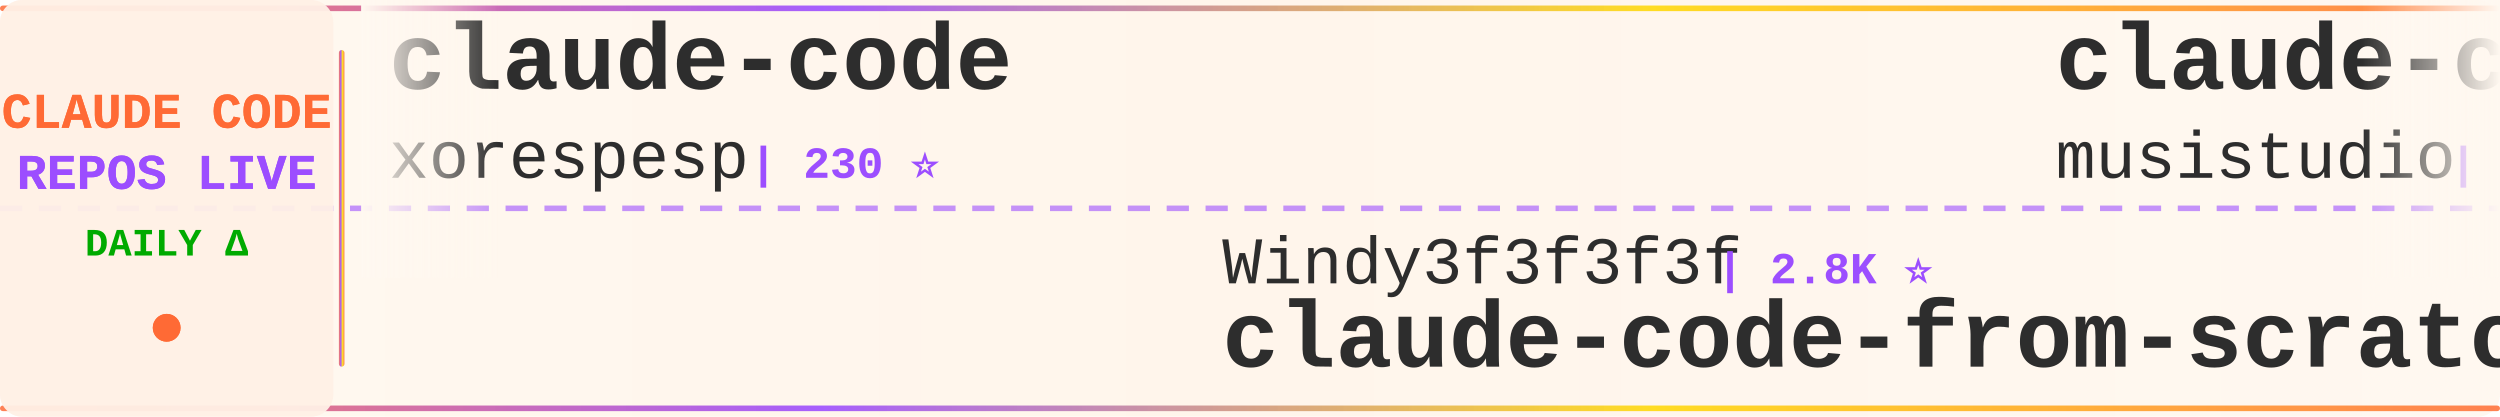
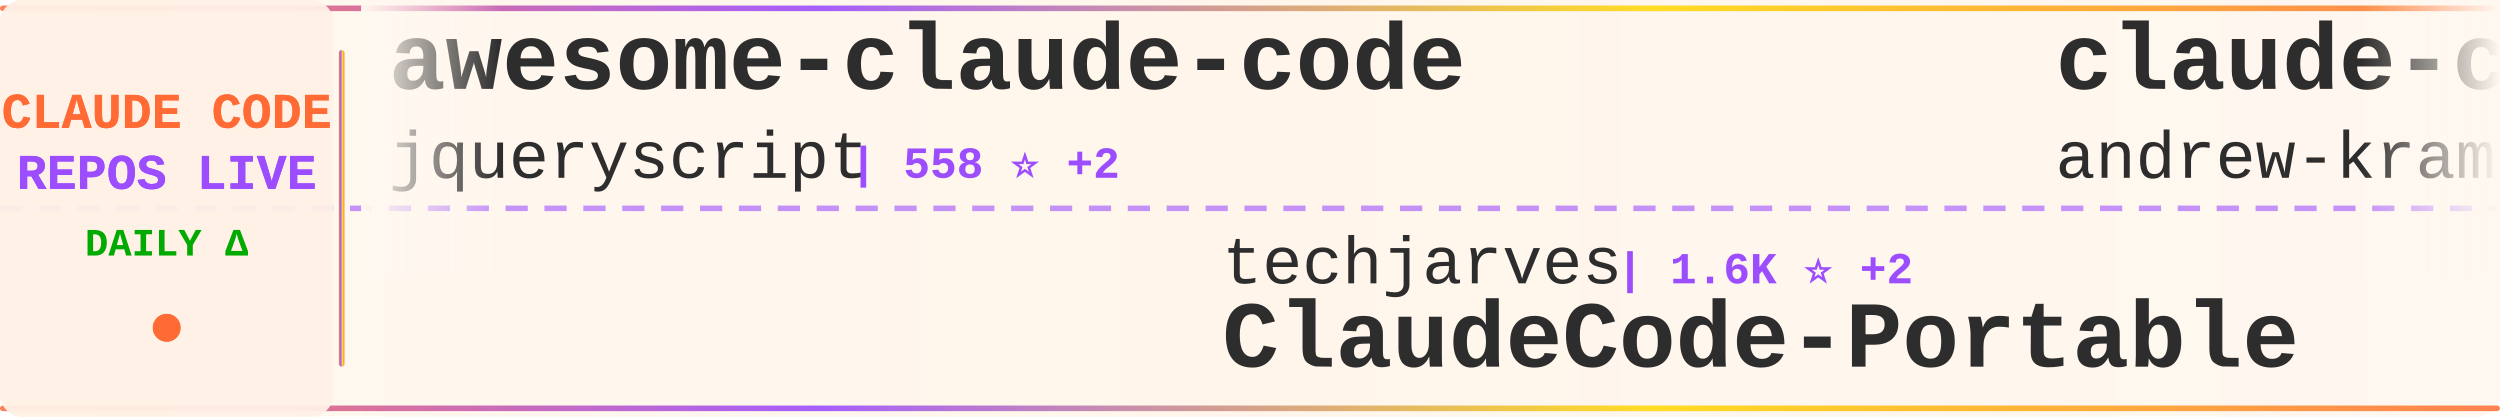
<svg xmlns="http://www.w3.org/2000/svg" width="900" height="150">
  <defs>
    <linearGradient id="tickerBg" x1="0%" y1="0%" x2="100%" y2="0%">
      <stop offset="0%" style="stop-color:#fff8f0;stop-opacity:0.98" />
      <stop offset="50%" style="stop-color:#fff5eb;stop-opacity:1" />
      <stop offset="100%" style="stop-color:#fff8f0;stop-opacity:0.98" />
    </linearGradient>
    <linearGradient id="borderGrad" x1="0%" y1="0%" x2="100%" y2="0%">
      <stop offset="0%" style="stop-color:#FF6B35;stop-opacity:0.85">
        <animate attributeName="stop-opacity" values="0.85;1;0.85" dur="2s" repeatCount="indefinite" />
      </stop>
      <stop offset="33%" style="stop-color:#9C4EFF;stop-opacity:0.9">
        <animate attributeName="stop-opacity" values="0.9;1;0.9" dur="2.2s" repeatCount="indefinite" />
      </stop>
      <stop offset="66%" style="stop-color:#FFD700;stop-opacity:0.85">
        <animate attributeName="stop-opacity" values="0.85;1;0.85" dur="1.8s" repeatCount="indefinite" />
      </stop>
      <stop offset="100%" style="stop-color:#FF6B35;stop-opacity:0.85">
        <animate attributeName="stop-opacity" values="0.85;1;0.85" dur="2s" repeatCount="indefinite" />
      </stop>
    </linearGradient>
    <filter id="textGlow">
      <feGaussianBlur stdDeviation="0.15" result="coloredBlur" />
      <feMerge>
        <feMergeNode in="coloredBlur" />
        <feMergeNode in="SourceGraphic" />
      </feMerge>
    </filter>
    <filter id="metricGlow">
      <feGaussianBlur stdDeviation="0.2" result="coloredBlur" />
      <feMerge>
        <feMergeNode in="coloredBlur" />
        <feMergeNode in="SourceGraphic" />
      </feMerge>
    </filter>
    <linearGradient id="leftFade" x1="0%" y1="0%" x2="100%" y2="0%">
      <stop offset="0%" style="stop-color:#fff8f0;stop-opacity:1" />
      <stop offset="100%" style="stop-color:#fff8f0;stop-opacity:0" />
    </linearGradient>
    <linearGradient id="rightFade" x1="0%" y1="0%" x2="100%" y2="0%">
      <stop offset="0%" style="stop-color:#fff8f0;stop-opacity:0" />
      <stop offset="100%" style="stop-color:#fff8f0;stop-opacity:1" />
    </linearGradient>
  </defs>
  <rect width="900" height="150" fill="url(#tickerBg)" rx="8" />
  <rect x="0" y="2" width="900" height="2" fill="url(#borderGrad)" rx="1" />
  <rect x="0" y="146" width="900" height="2" fill="url(#borderGrad)" rx="1" />
  <line x1="0" y1="75" x2="900" y2="75" stroke="#9C4EFF" stroke-width="2" stroke-dasharray="8 6" opacity="0.6" />
  <rect x="0" y="0" width="120" height="150" fill="#fff0e6" opacity="0.95" rx="8" />
  <text x="60" y="46" font-family="'Courier New', monospace" font-size="18" font-weight="bold" fill="#FF6B35" text-anchor="middle" filter="url(#textGlow)">
    CLAUDE CODE
  </text>
  <text x="60" y="68" font-family="'Courier New', monospace" font-size="18" font-weight="bold" fill="#9C4EFF" text-anchor="middle" filter="url(#textGlow)">
    REPOS LIVE
  </text>
  <text x="60" y="92" font-family="'Courier New', monospace" font-size="14" font-weight="bold" fill="#00aa00" text-anchor="middle">
    DAILY Δ
  </text>
  <circle cx="60" cy="118" r="5" fill="#FF6B35" filter="url(#metricGlow)">
    <animate attributeName="r" values="4;6;4" dur="1.5s" repeatCount="indefinite" />
    <animate attributeName="opacity" values="0.6;1;0.6" dur="1.5s" repeatCount="indefinite" />
  </circle>
  <rect x="122" y="18" width="2" height="114" fill="url(#borderGrad)" rx="1" />
  <clipPath id="tickerClip">
    <rect x="130" y="0" width="770" height="150" />
  </clipPath>
  <g clip-path="url(#tickerClip)">
    <g id="tickerItems">
      <animateTransform attributeName="transform" attributeType="XML" type="translate" from="0 0" to="-3000 0" dur="54s" repeatCount="indefinite" />
      <g transform="translate(0, 0)">
-         <text x="140" y="32" font-family="'Courier New', monospace" font-size="34" font-weight="bold" fill="#2d2d2d">claude-code</text>
-         <text x="140" y="64" font-family="'Courier New', monospace" font-size="24" font-weight="normal" fill="#2d2d2d" opacity="1.0">xorespesp</text>
-         <text x="270" y="64" font-family="'Courier New', monospace" font-size="16" font-weight="bold" fill="#9C4EFF"> | 230 ⭐</text>
+         <text x="140" y="32" font-family="'Courier New', monospace" font-size="34" font-weight="bold" fill="#2d2d2d">awesome-claude-code</text>
+         <text x="140" y="64" font-family="'Courier New', monospace" font-size="24" font-weight="normal" fill="#2d2d2d" opacity="1.0">jqueryscript</text>
+         <text x="306" y="64" font-family="'Courier New', monospace" font-size="16" font-weight="bold" fill="#9C4EFF"> | 558 ⭐ +2</text>
      </g>
      <g transform="translate(300, 0)">
-         <text x="140" y="102" font-family="'Courier New', monospace" font-size="24" font-weight="normal" fill="#2d2d2d" opacity="1.0">Windy3f3f3f3f</text>
-         <text x="318" y="102" font-family="'Courier New', monospace" font-size="16" font-weight="bold" fill="#9C4EFF"> | 2.8K ⭐</text>
-         <text x="140" y="132" font-family="'Courier New', monospace" font-size="34" font-weight="bold" fill="#2d2d2d">claude-code-from-scratch</text>
+         <text x="140" y="102" font-family="'Courier New', monospace" font-size="24" font-weight="normal" fill="#2d2d2d" opacity="1.0">techjarves</text>
+         <text x="282" y="102" font-family="'Courier New', monospace" font-size="16" font-weight="bold" fill="#9C4EFF"> | 1.6K ⭐ +2</text>
+         <text x="140" y="132" font-family="'Courier New', monospace" font-size="34" font-weight="bold" fill="#2d2d2d">ClaudeCode-Portable</text>
      </g>
      <g transform="translate(600, 0)">
-         <text x="140" y="32" font-family="'Courier New', monospace" font-size="34" font-weight="bold" fill="#2d2d2d">claude-code-router</text>
-         <text x="140" y="64" font-family="'Courier New', monospace" font-size="24" font-weight="normal" fill="#2d2d2d" opacity="1.0">musistudio</text>
-         <text x="282" y="64" font-family="'Courier New', monospace" font-size="16" font-weight="bold" fill="#9C4EFF"> | 38.4K ⭐</text>
+         <text x="140" y="32" font-family="'Courier New', monospace" font-size="34" font-weight="bold" fill="#2d2d2d">claude-code-source-build</text>
+         <text x="140" y="64" font-family="'Courier New', monospace" font-size="24" font-weight="normal" fill="#2d2d2d" opacity="1.0">andrew-kramer-inno</text>
+         <text x="378" y="64" font-family="'Courier New', monospace" font-size="16" font-weight="bold" fill="#9C4EFF"> | 595 ⭐ +1</text>
      </g>
      <g transform="translate(900, 0)">
-         <text x="140" y="102" font-family="'Courier New', monospace" font-size="24" font-weight="normal" fill="#2d2d2d" opacity="1.0">guanshan</text>
-         <text x="258" y="102" font-family="'Courier New', monospace" font-size="16" font-weight="bold" fill="#9C4EFF"> | 61 ⭐</text>
-         <text x="140" y="132" font-family="'Courier New', monospace" font-size="34" font-weight="bold" fill="#2d2d2d">ClaudeCode</text>
+         <text x="140" y="102" font-family="'Courier New', monospace" font-size="24" font-weight="normal" fill="#2d2d2d" opacity="1.0">Donchitos</text>
+         <text x="270" y="102" font-family="'Courier New', monospace" font-size="16" font-weight="bold" fill="#9C4EFF"> | 41.2K ⭐ +135</text>
+         <text x="140" y="132" font-family="'Courier New', monospace" font-size="34" font-weight="bold" fill="#2d2d2d">Claude-Code-Game-Studios</text>
      </g>
      <g transform="translate(1200, 0)">
-         <text x="140" y="32" font-family="'Courier New', monospace" font-size="34" font-weight="bold" fill="#2d2d2d">claude-code-local</text>
-         <text x="140" y="64" font-family="'Courier New', monospace" font-size="24" font-weight="normal" fill="#2d2d2d" opacity="1.0">nicedreamzapp</text>
-         <text x="318" y="64" font-family="'Courier New', monospace" font-size="16" font-weight="bold" fill="#9C4EFF"> | 3.5K ⭐ +2</text>
+         <text x="140" y="32" font-family="'Courier New', monospace" font-size="34" font-weight="bold" fill="#2d2d2d">claude-code-sourcemap</text>
+         <text x="140" y="64" font-family="'Courier New', monospace" font-size="24" font-weight="normal" fill="#2d2d2d" opacity="1.0">ChinaSiro</text>
+         <text x="270" y="64" font-family="'Courier New', monospace" font-size="16" font-weight="bold" fill="#9C4EFF"> | 9.8K ⭐ -2</text>
      </g>
      <g transform="translate(1500, 0)">
-         <text x="140" y="102" font-family="'Courier New', monospace" font-size="24" font-weight="normal" fill="#2d2d2d" opacity="1.0">anthropics</text>
-         <text x="282" y="102" font-family="'Courier New', monospace" font-size="16" font-weight="bold" fill="#9C4EFF"> | 10.1K ⭐ +6</text>
-         <text x="140" y="132" font-family="'Courier New', monospace" font-size="34" font-weight="bold" fill="#2d2d2d">claude-code-action</text>
+         <text x="140" y="102" font-family="'Courier New', monospace" font-size="24" font-weight="normal" fill="#2d2d2d" opacity="1.0">ochamber</text>
+         <text x="258" y="102" font-family="'Courier New', monospace" font-size="16" font-weight="bold" fill="#9C4EFF"> | 8 ⭐</text>
+         <text x="140" y="132" font-family="'Courier New', monospace" font-size="34" font-weight="bold" fill="#2d2d2d">claude-code</text>
      </g>
      <g transform="translate(1800, 0)">
-         <text x="140" y="32" font-family="'Courier New', monospace" font-size="34" font-weight="bold" fill="#2d2d2d">Open-ClaudeCode</text>
-         <text x="140" y="64" font-family="'Courier New', monospace" font-size="24" font-weight="normal" fill="#2d2d2d" opacity="1.0">LING71671</text>
-         <text x="270" y="64" font-family="'Courier New', monospace" font-size="16" font-weight="bold" fill="#9C4EFF"> | 996 ⭐</text>
+         <text x="140" y="32" font-family="'Courier New', monospace" font-size="34" font-weight="bold" fill="#2d2d2d">claude-code-action</text>
+         <text x="140" y="64" font-family="'Courier New', monospace" font-size="24" font-weight="normal" fill="#2d2d2d" opacity="1.0">anthropics</text>
+         <text x="282" y="64" font-family="'Courier New', monospace" font-size="16" font-weight="bold" fill="#9C4EFF"> | 10.1K ⭐ +1</text>
      </g>
      <g transform="translate(2100, 0)">
-         <text x="140" y="102" font-family="'Courier New', monospace" font-size="24" font-weight="normal" fill="#2d2d2d" opacity="1.0">anthropics</text>
-         <text x="282" y="102" font-family="'Courier New', monospace" font-size="16" font-weight="bold" fill="#9C4EFF"> | 7.1K ⭐ +9</text>
-         <text x="140" y="132" font-family="'Courier New', monospace" font-size="34" font-weight="bold" fill="#2d2d2d">claude-code-security-rev...</text>
+         <text x="140" y="102" font-family="'Courier New', monospace" font-size="24" font-weight="normal" fill="#2d2d2d" opacity="1.0">1rgs</text>
+         <text x="210" y="102" font-family="'Courier New', monospace" font-size="16" font-weight="bold" fill="#9C4EFF"> | 3.8K ⭐</text>
+         <text x="140" y="132" font-family="'Courier New', monospace" font-size="34" font-weight="bold" fill="#2d2d2d">claude-code-proxy</text>
      </g>
      <g transform="translate(2400, 0)">
-         <text x="140" y="32" font-family="'Courier New', monospace" font-size="34" font-weight="bold" fill="#2d2d2d">claude-code</text>
-         <text x="140" y="64" font-family="'Courier New', monospace" font-size="24" font-weight="normal" fill="#2d2d2d" opacity="1.0">alex000kim</text>
-         <text x="282" y="64" font-family="'Courier New', monospace" font-size="16" font-weight="bold" fill="#9C4EFF"> | 236 ⭐</text>
+         <text x="140" y="32" font-family="'Courier New', monospace" font-size="34" font-weight="bold" fill="#2d2d2d">Claude-Code-Usage-Monito...</text>
+         <text x="140" y="64" font-family="'Courier New', monospace" font-size="24" font-weight="normal" fill="#2d2d2d" opacity="1.0">Maciek-roboblog</text>
+         <text x="342" y="64" font-family="'Courier New', monospace" font-size="16" font-weight="bold" fill="#9C4EFF"> | 8.8K ⭐</text>
      </g>
      <g transform="translate(2700, 0)">
-         <text x="140" y="102" font-family="'Courier New', monospace" font-size="24" font-weight="normal" fill="#2d2d2d" opacity="1.0">fazxes</text>
-         <text x="234" y="102" font-family="'Courier New', monospace" font-size="16" font-weight="bold" fill="#9C4EFF"> | 249 ⭐ +1</text>
-         <text x="140" y="132" font-family="'Courier New', monospace" font-size="34" font-weight="bold" fill="#2d2d2d">Claude-code</text>
+         <text x="140" y="102" font-family="'Courier New', monospace" font-size="24" font-weight="normal" fill="#2d2d2d" opacity="1.0">ykdojo</text>
+         <text x="234" y="102" font-family="'Courier New', monospace" font-size="16" font-weight="bold" fill="#9C4EFF"> | 10.4K ⭐ +3</text>
+         <text x="140" y="132" font-family="'Courier New', monospace" font-size="34" font-weight="bold" fill="#2d2d2d">claude-code-tips</text>
      </g>
      <g transform="translate(3000, 0)">
-         <text x="140" y="32" font-family="'Courier New', monospace" font-size="34" font-weight="bold" fill="#2d2d2d">claude-code</text>
-         <text x="140" y="64" font-family="'Courier New', monospace" font-size="24" font-weight="normal" fill="#2d2d2d" opacity="1.0">xorespesp</text>
-         <text x="270" y="64" font-family="'Courier New', monospace" font-size="16" font-weight="bold" fill="#9C4EFF"> | 230 ⭐</text>
+         <text x="140" y="32" font-family="'Courier New', monospace" font-size="34" font-weight="bold" fill="#2d2d2d">awesome-claude-code</text>
+         <text x="140" y="64" font-family="'Courier New', monospace" font-size="24" font-weight="normal" fill="#2d2d2d" opacity="1.0">jqueryscript</text>
+         <text x="306" y="64" font-family="'Courier New', monospace" font-size="16" font-weight="bold" fill="#9C4EFF"> | 558 ⭐ +2</text>
      </g>
      <g transform="translate(3300, 0)">
-         <text x="140" y="102" font-family="'Courier New', monospace" font-size="24" font-weight="normal" fill="#2d2d2d" opacity="1.0">Windy3f3f3f3f</text>
-         <text x="318" y="102" font-family="'Courier New', monospace" font-size="16" font-weight="bold" fill="#9C4EFF"> | 2.8K ⭐</text>
-         <text x="140" y="132" font-family="'Courier New', monospace" font-size="34" font-weight="bold" fill="#2d2d2d">claude-code-from-scratch</text>
+         <text x="140" y="102" font-family="'Courier New', monospace" font-size="24" font-weight="normal" fill="#2d2d2d" opacity="1.0">techjarves</text>
+         <text x="282" y="102" font-family="'Courier New', monospace" font-size="16" font-weight="bold" fill="#9C4EFF"> | 1.6K ⭐ +2</text>
+         <text x="140" y="132" font-family="'Courier New', monospace" font-size="34" font-weight="bold" fill="#2d2d2d">ClaudeCode-Portable</text>
      </g>
      <g transform="translate(3600, 0)">
-         <text x="140" y="32" font-family="'Courier New', monospace" font-size="34" font-weight="bold" fill="#2d2d2d">claude-code-router</text>
-         <text x="140" y="64" font-family="'Courier New', monospace" font-size="24" font-weight="normal" fill="#2d2d2d" opacity="1.0">musistudio</text>
-         <text x="282" y="64" font-family="'Courier New', monospace" font-size="16" font-weight="bold" fill="#9C4EFF"> | 38.4K ⭐</text>
+         <text x="140" y="32" font-family="'Courier New', monospace" font-size="34" font-weight="bold" fill="#2d2d2d">claude-code-source-build</text>
+         <text x="140" y="64" font-family="'Courier New', monospace" font-size="24" font-weight="normal" fill="#2d2d2d" opacity="1.0">andrew-kramer-inno</text>
+         <text x="378" y="64" font-family="'Courier New', monospace" font-size="16" font-weight="bold" fill="#9C4EFF"> | 595 ⭐ +1</text>
      </g>
      <g transform="translate(3900, 0)">
-         <text x="140" y="102" font-family="'Courier New', monospace" font-size="24" font-weight="normal" fill="#2d2d2d" opacity="1.0">guanshan</text>
-         <text x="258" y="102" font-family="'Courier New', monospace" font-size="16" font-weight="bold" fill="#9C4EFF"> | 61 ⭐</text>
-         <text x="140" y="132" font-family="'Courier New', monospace" font-size="34" font-weight="bold" fill="#2d2d2d">ClaudeCode</text>
+         <text x="140" y="102" font-family="'Courier New', monospace" font-size="24" font-weight="normal" fill="#2d2d2d" opacity="1.0">Donchitos</text>
+         <text x="270" y="102" font-family="'Courier New', monospace" font-size="16" font-weight="bold" fill="#9C4EFF"> | 41.2K ⭐ +135</text>
+         <text x="140" y="132" font-family="'Courier New', monospace" font-size="34" font-weight="bold" fill="#2d2d2d">Claude-Code-Game-Studios</text>
      </g>
    </g>
  </g>
  <rect x="130" y="0" width="50" height="100" fill="url(#leftFade)" />
  <rect x="850" y="0" width="50" height="100" fill="url(#rightFade)" />
</svg>
